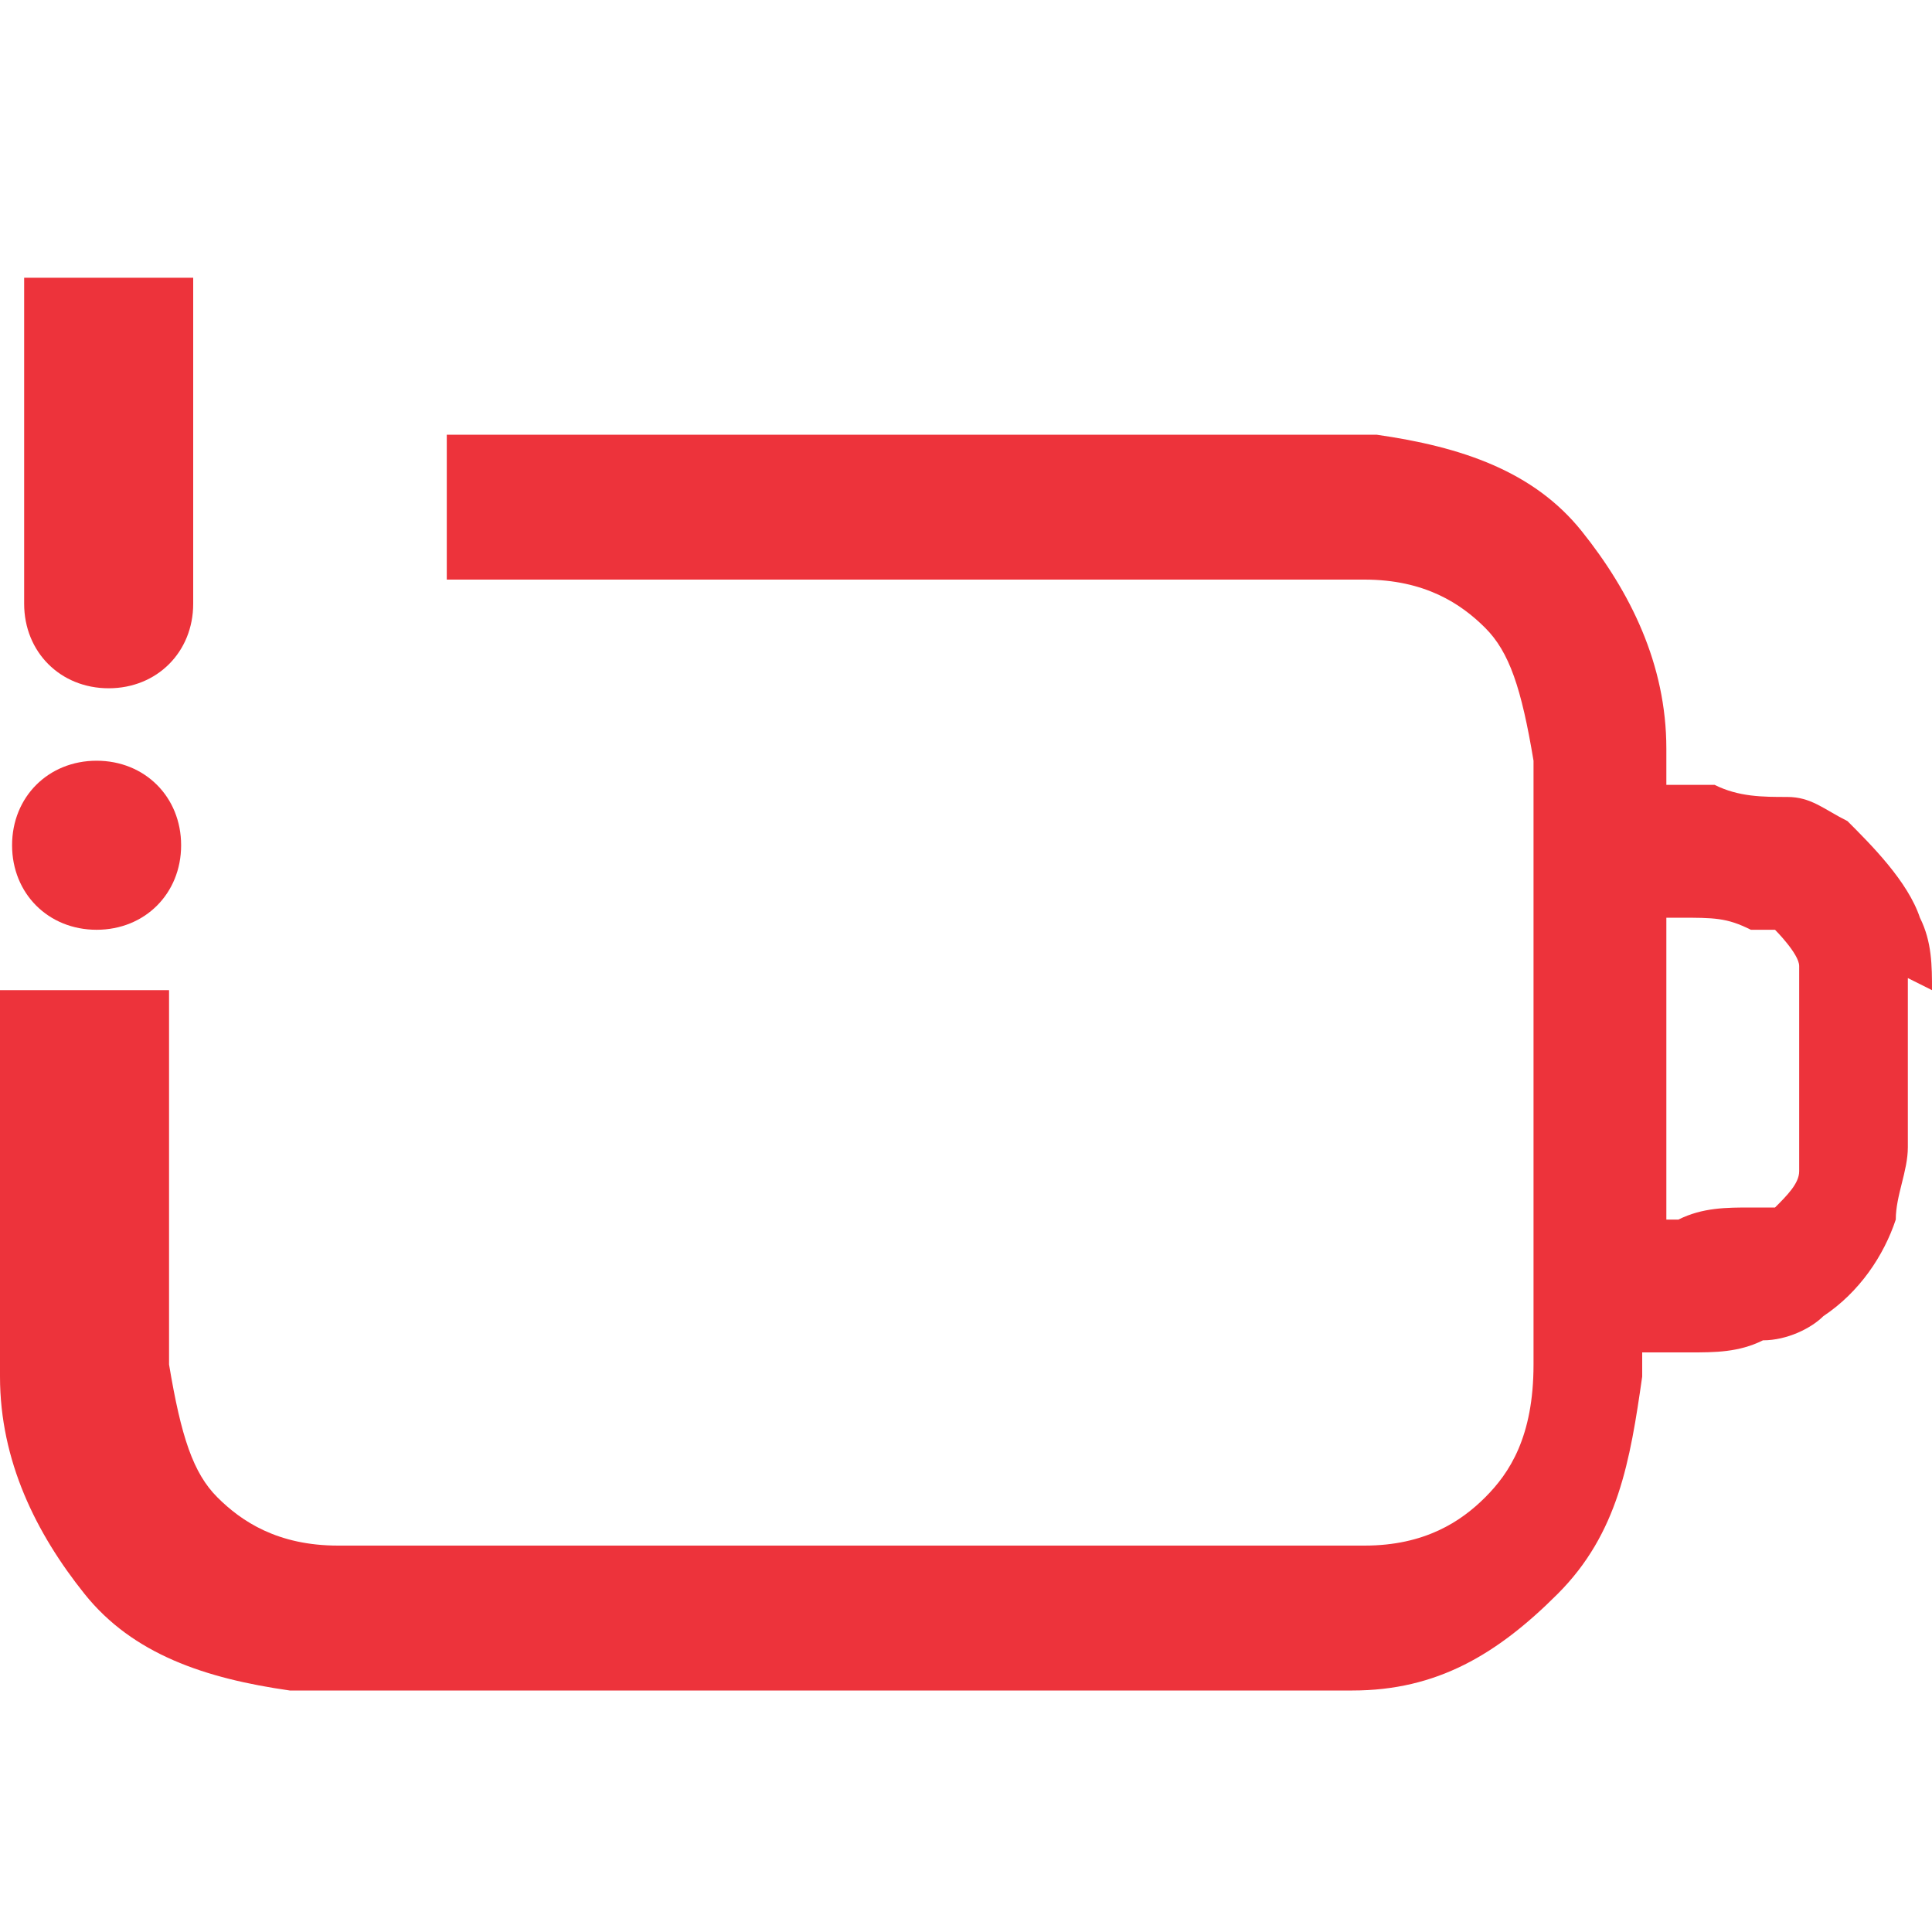
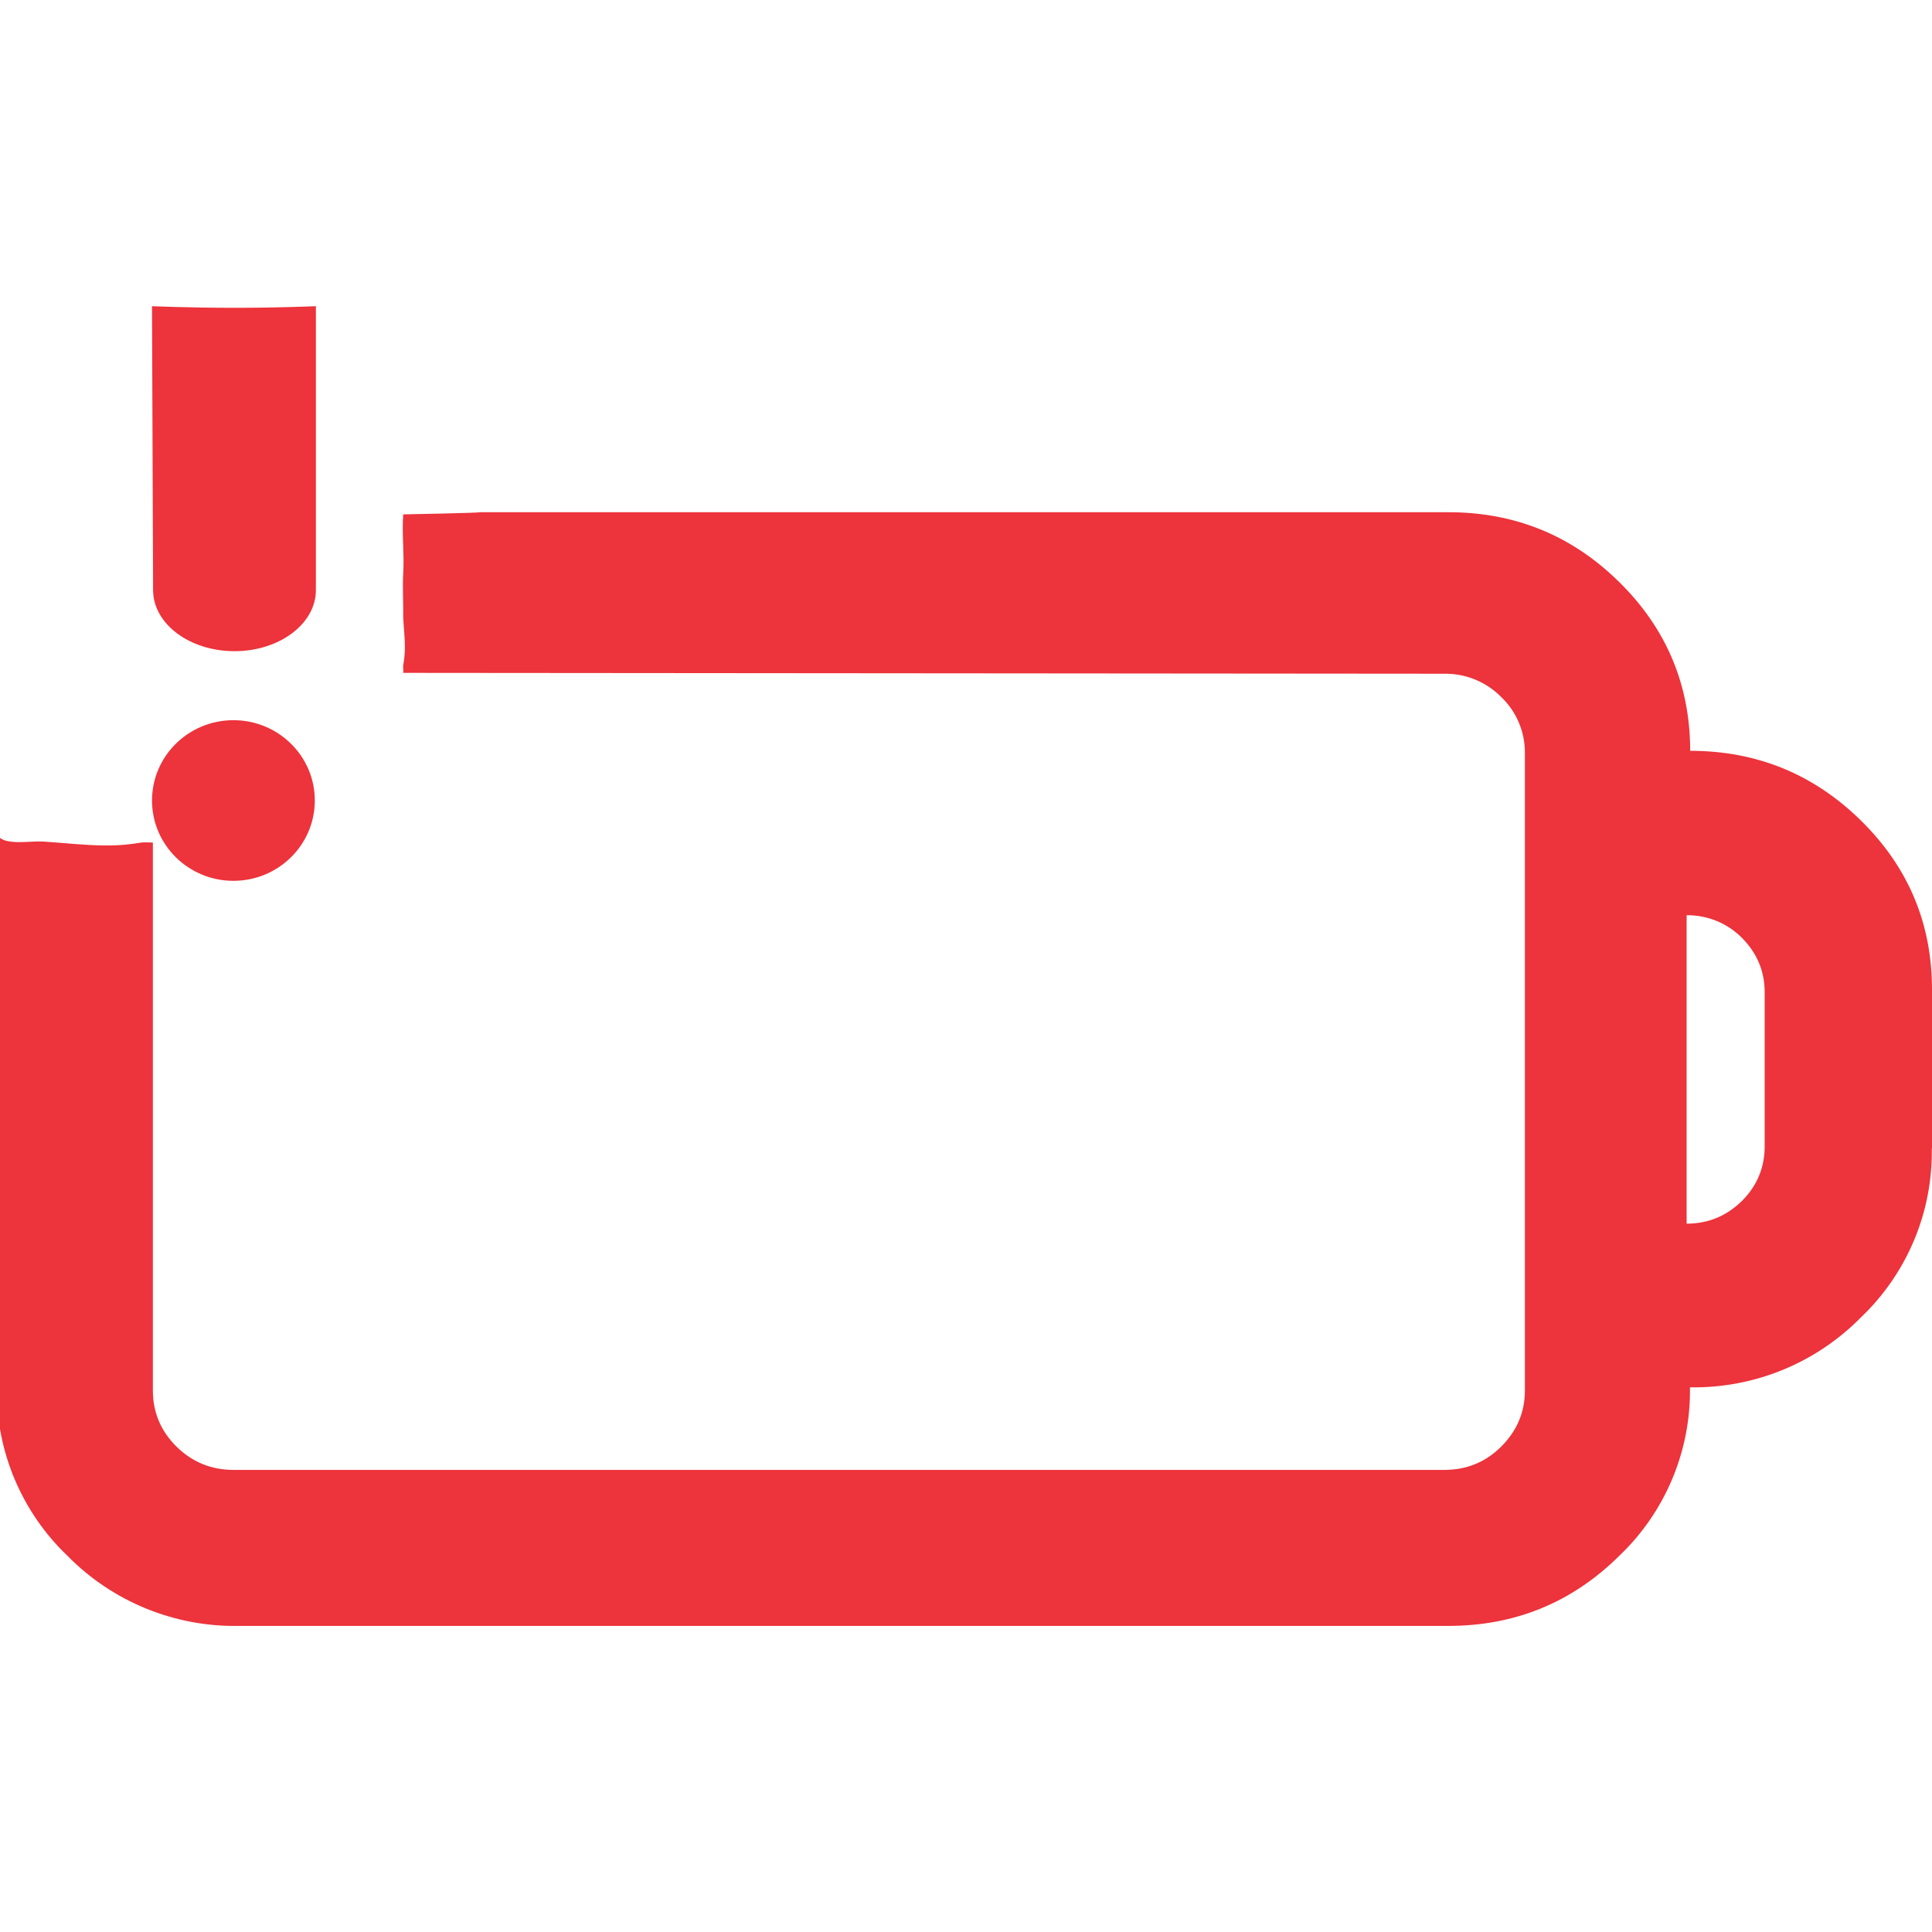
- <svg xmlns="http://www.w3.org/2000/svg" id="_图层_1" version="1.1" viewBox="0 0 16 16">
+ <svg xmlns="http://www.w3.org/2000/svg" id="_图层_1" data-name="图层_1" version="1.1" viewBox="0 0 1792 1224" width="35" height="35">
  <defs>
    <style>
      .st0, .st1 {
+         fill: #ed333b;
+       }
+ 
+       .st2 {
        fill: #333;
      }

-       .st0, .st2, .st3, .st4 {
+       .st3, .st1 {
        display: none;
-       }
- 
-       .st5, .st3 {
-         fill: #ed333b;
-       }
- 
-       .st6 {
-         fill: #2e3434;
      }

      .st4 {
        fill: #ff7800;
      }
    </style>
  </defs>
-   <path class="st0" d="M3.5,6.7c.3,0,.6.3.6.6v3.1c0,.3-.2.6-.6.6s-.6-.3-.6-.6v-3.1c0-.3.2-.6.6-.6ZM6.3,7.3c0-.3-.2-.6-.6-.6s-.6.3-.6.6v3.1c0,.3.2.6.6.6s.6-.3.6-.6v-3.1ZM8,6.7c.3,0,.6.3.6.6v3.1c0,.3-.2.6-.6.6s-.6-.3-.6-.6v-3.1c0-.3.2-.6.6-.6ZM10.8,7.3c0-.3-.2-.6-.6-.6s-.6.3-.6.6v3.1c0,.3.2.6.6.6s.6-.3.6-.6v-3.1Z" />
-   <path class="st5" d="M16,8.2c0-.2,0-.4-.1-.6-.1-.3-.4-.6-.6-.8-.2-.1-.3-.2-.5-.2-.2,0-.4,0-.6-.1h-.4c0-.1,0-.2,0-.3,0-.7-.3-1.3-.7-1.8s-1-.7-1.7-.8c-.6,0-1.5,0-2.5,0h-3.8c-.7,0-.9,0-1.4,0v1.2c.4,0,.8,0,1.5,0h3.7c1.1,0,1.8,0,2.4,0,.5,0,.8.2,1,.4.2.2.3.5.4,1.1,0,.6,0,1.4,0,2.5s0,1.9,0,2.5c0,.6-.2.9-.4,1.1s-.5.4-1,.4c-.6,0-1.3,0-2.4,0h-3.7c-1.1,0-1.8,0-2.4,0-.5,0-.8-.2-1-.4-.2-.2-.3-.5-.4-1.1,0-.6,0-1.4,0-2.5s0-.3,0-.6c0,0,0,0,0,0H0c0,.2,0,.3,0,.5H0c0,1.1,0,2,0,2.7,0,.7.3,1.3.7,1.8s1,.7,1.7.8c.6,0,1.5,0,2.5,0h3.8c1,0,1.8,0,2.5,0,.7,0,1.2-.3,1.7-.8s.6-1.1.7-1.8v-.2s.4,0,.4,0c.2,0,.4,0,.6-.1.2,0,.4-.1.5-.2.3-.2.5-.5.6-.8,0-.2.1-.4.1-.6,0-.2,0-.4,0-.7h0c0-.3,0-.5,0-.7h0ZM14.9,9.5c0,0,0,.1,0,.2,0,.1-.1.2-.2.3,0,0-.1,0-.2,0-.2,0-.4,0-.6.1h-.1v-1.2h0v-1.3h.1c.3,0,.4,0,.6.1,0,0,.1,0,.2,0,0,0,.2.2.2.3,0,0,0,0,0,.2,0,.1,0,.3,0,.6s0,.5,0,.6h0Z" />
-   <path class="st4" d="M8.8,3.6h-3.8c-1,0-1.8,0-2.5,0-.7,0-1.2.3-1.7.8S.2,5.5,0,6.2c0,.7,0,1.5,0,2.6h0c0,1.1,0,2,0,2.7,0,.7.3,1.3.7,1.8s1,.7,1.7.8c.6,0,1.5,0,2.5,0h3.8c1,0,1.8,0,2.5,0,.7,0,1.2-.3,1.7-.8s.6-1.1.7-1.8v-.2s.4,0,.4,0c.2,0,.4,0,.6-.1.2,0,.4-.1.5-.2.3-.2.5-.5.6-.8,0-.2.1-.4.1-.6,0-.2,0-.4,0-.7h0c0-.3,0-.5,0-.7,0-.2,0-.4-.1-.6-.1-.3-.4-.6-.6-.8-.2-.1-.3-.2-.5-.2-.2,0-.4,0-.6-.1h-.4c0-.1,0-.2,0-.3,0-.7-.3-1.3-.7-1.8s-1-.7-1.7-.8c-.6,0-1.5,0-2.5,0h0ZM13.7,7.6h.1c.3,0,.4,0,.6.1,0,0,.1,0,.2,0,0,0,.2.2.2.3,0,0,0,0,0,.2,0,.1,0,.3,0,.6s0,.5,0,.6c0,0,0,.1,0,.2,0,.1-.1.2-.2.3,0,0-.1,0-.2,0-.2,0-.4,0-.6.1h-.1v-1.2h0v-1.3h0ZM1.6,5.3c.2-.2.5-.4,1-.4.6,0,1.3,0,2.4,0h3.7c1.1,0,1.8,0,2.4,0,.5,0,.8.2,1,.4s.3.5.4,1.1c0,.6,0,1.4,0,2.5s0,1.9,0,2.5c0,.6-.2.9-.4,1.1s-.5.4-1,.4c-.6,0-1.3,0-2.4,0h-3.7c-1.1,0-1.8,0-2.4,0-.5,0-.8-.2-1-.4-.2-.2-.3-.5-.4-1.1,0-.6,0-1.4,0-2.5s0-1.9,0-2.5c0-.6.2-.9.4-1.1Z" />
-   <g class="st2">
-     <path class="st1" d="M1.9,2h0c-.2,0-.3,0-.4.2L.2,3.9c0,.1-.2.3-.2.4,0,.1,0,.3,0,.4,0,.1.1.3.2.4,0,0,0,0,0,0,0,0,.2.1.3.1l.9.2-1.3,1.3c-.2.2-.2.6,0,.8.2.2.6.2.8,0l1.6-1.7c0,0,.2-.2.2-.3,0-.1,0-.2,0-.4,0,0,0-.2,0-.2,0-.1,0-.2-.2-.3s-.1-.1-.2-.2c0,0-.2-.1-.3-.1l-.9-.2,1-1.3c0,0,0-.2.1-.2,0-.3-.1-.6-.4-.7h-.1,0Z" />
+   <path class="st0" d="M1792,781.2v-147.4c0-61-21.9-113.4-65.7-156.5-43.8-43.2-96.8-64.9-158.6-64.9,0-60.9-22-113.4-65.7-156.4-43.8-43.3-96.7-64.9-158.6-64.9H444.9c.4.7-70.9,2-70.9,2-1.3,17.7,1.1,37.8,0,55-.7,10.4.2,29.5,0,40,.7,16.8,3.1,28.5,0,45-.3,3.8.4,3.2,0,7l965.5.8c19.9-.3,39,7.5,52.9,21.6,14.3,13.6,22.2,32.5,22,52.2v590.9c0,20.4-7.4,37.6-22,52.2-14.6,14.5-32.2,21.6-52.9,21.6H216.7c-20.7,0-38.3-7.2-53-21.6-14.6-14.5-21.9-31.8-21.9-52.2v-508.1c-2.1,0-4.2-.2-6.3-.2-4.1-.1-7.9.8-11.9,1.3-9.1,1.3-18.2,1.7-27.4,1.6-18.5-.2-36.9-2.4-55.4-3.6-11.3-.7-23.5,1.9-34.5-.6-4-.9-7-2.9-9.3-5.5v512.4c-.8,59,23,115.6,65.7,156.3,41.7,42.4,99.1,65.9,158.6,64.9h1121.9c61.9,0,114.8-21.6,158.6-64.9,42.8-40.7,66.6-97.4,65.7-156.4,59.6,1,116.9-22.5,158.6-64.9,42.8-40.8,66.6-97.5,65.7-156.5ZM1636.8,779.3c0,19.7-7.1,36.7-21.2,50.7-14.2,13.9-31.3,21-51.2,21v-286.1c19.2-.2,37.7,7.3,51.2,20.9,14.1,14.1,21.2,31,21.2,50.5v142.9Z" />
+   <g class="st3">
+     <path class="st2" d="M361.8,259.7l-137.2-27.7c-9.3-2-14.7-9.6-11.1-16.2l86.2-169.2c6.2-12.5-15.1-22.4-27.5-12.9L4.2,247.2c-8.4,6.9-4.4,17.8,7.6,20.1l137.2,27.7c9.3,2,14.7,9.6,11.1,16.2l-85.7,169.2c-6.2,12.5,15.1,22.4,27.5,12.9l267.4-213.4c8.9-6.6,4.4-17.8-7.6-20.1Z" />
  </g>
-   <path class="st0" d="M3.5,6.7c.3,0,.6.3.6.6v3.1c0,.3-.2.6-.6.6s-.6-.3-.6-.6v-3.1c0-.3.2-.6.6-.6Z" />
-   <path class="st0" d="M6.3,7.3c0-.3-.2-.6-.6-.6s-.6.3-.6.6v3.1c0,.3.2.6.6.6s.6-.3.6-.6v-3.1Z" />
-   <path class="st0" d="M8,6.7c.3,0,.6.3.6.6v3.1c0,.3-.2.6-.6.6s-.6-.3-.6-.6v-3.1c0-.3.2-.6.6-.6Z" />
-   <path class="st0" d="M10.8,7.3c0-.3-.2-.6-.6-.6s-.6.3-.6.6v3.1c0,.3.2.6.6.6s.6-.3.6-.6v-3.1Z" />
-   <path class="st3" d="M4.8,6.9h0c.2-.3.6-.3.9,0l3.3,3c.3.2.3.7,0,1h0c-.2.3-.6.3-.9,0l-3.3-3c-.3-.2-.3-.7,0-1Z" />
-   <path class="st3" d="M9.3,6.9h0c.2.3.2.7,0,1l-3.4,2.9c-.3.2-.7.2-.9,0h0c-.2-.3-.2-.7,0-1l3.4-2.9c.3-.2.7-.2.9,0Z" />
-   <g class="st2">
-     <path class="st6" d="M7,6.5c-.2,0-.5,0-.7.1-.6.3-1,.8-1,1.5h1.1c0-.2.1-.4.3-.5s.4,0,.6.1c.2.2.2.4.1.6s-.3.3-.5.3-.5.2-.5.5v1.1h1.1v-.6c.4-.2.8-.5,1-.9.3-.6.1-1.3-.3-1.7-.3-.3-.7-.4-1.1-.5h0c0,0,0,0,0,0ZM6.9,10.7c-.3,0-.5.2-.5.5s.2.5.5.5.5-.2.5-.5-.2-.5-.5-.5Z" />
+   <g class="st3">
+     <path class="st4" d="M1344.2,195c61.8,0,114.6,21.5,158.3,64.7,43.7,42.9,65.6,95.1,65.6,155.8,61.7,0,114.6,21.6,158.3,64.7,43.7,42.9,65.6,95.1,65.6,155.9v146.9c.9,58.8-22.9,115.3-65.6,155.9-41.6,42.3-98.9,65.6-158.3,64.7.8,58.8-22.9,115.2-65.6,155.8-43.7,43.1-96.5,64.7-158.3,64.7H224.9c-59.4,1-116.7-22.4-158.3-64.7C24,1118.7.2,1062.3,1,1003.6V415.5c0-60.6,21.8-112.9,65.6-155.8,41.6-42.3,98.9-65.7,158.3-64.7h1119.4ZM1345.6,339.1H225.4c-20.6,0-38.2,7.1-52.9,21.6-14.2,13.6-22.1,32.4-21.9,52v588.6c0,20.3,7.3,37.5,21.9,52,14.7,14.4,32.3,21.6,52.9,21.6h1120.2c20.7,0,38.2-7.1,52.8-21.6,14.5-14.5,21.9-31.7,21.9-52V412.6c.2-19.6-7.7-38.4-21.9-52-13.9-14.1-33-21.9-52.8-21.6ZM1570,564.8v285c19.9,0,36.9-7.1,51.1-20.9,14-14,21.1-30.8,21.1-50.5v-142.4c0-19.5-7.1-36.3-21.1-50.3-13.5-13.6-32-21.1-51.1-20.9h0Z" />
  </g>
-   <g>
-     <path class="st5" d="M1.5,7c0,.4-.3.7-.7.7s-.7-.3-.7-.7.3-.7.7-.7.7.3.7.7Z" />
-     <path class="st5" d="M.2,2.3v2.7c0,.4.3.7.7.7s.7-.3.7-.7v-2.7s-1.4,0-1.4,0Z" />
-   </g>
+   <rect class="st1" x="686" y="384.8" width="165" height="666" rx="82.5" ry="82.5" transform="translate(549.1 -310.6) rotate(34.9)" />
+   <rect class="st3" x="558" y="428" width="180" height="574" rx="90" ry="90" />
+   <rect class="st3" x="1163" y="428" width="153" height="574" rx="76.5" ry="76.5" />
+   <rect class="st1" x="657.8" y="360.6" width="180" height="717.2" rx="90" ry="90" transform="translate(-289.7 711.3) rotate(-43.4)" />
+   <polygon class="st3" points="466.3 431.6 466.3 1002.7 234.1 1002.7 234.1 431.7 466.3 431.7 466.3 431.6" />
+   <polygon class="st3" points="760.3 431.6 760.3 1002.7 528.2 1002.7 528.2 431.7 760.2 431.7 760.3 431.6" />
+   <polygon class="st3" points="1049.2 431.6 1049.2 1002.7 817 1002.7 817 431.7 1049.1 431.7 1049.2 431.6" />
+   <polygon class="st3" points="1338 431.6 1338 1002.7 1105.9 1002.7 1105.9 431.7 1338 431.7 1338 431.6" />
+   <path class="st0" d="M217.5,320h0c-41.7,0-75.5-25.4-75.5-56.7L141,0s34.8,1.5,76.5,1.5h0C259.2,1.5,293,0,293,0v263.3c0,31.3-33.8,56.7-75.5,56.7Z" />
+   <ellipse class="st0" cx="216.5" cy="458.5" rx="75.5" ry="74.5" />
</svg>
